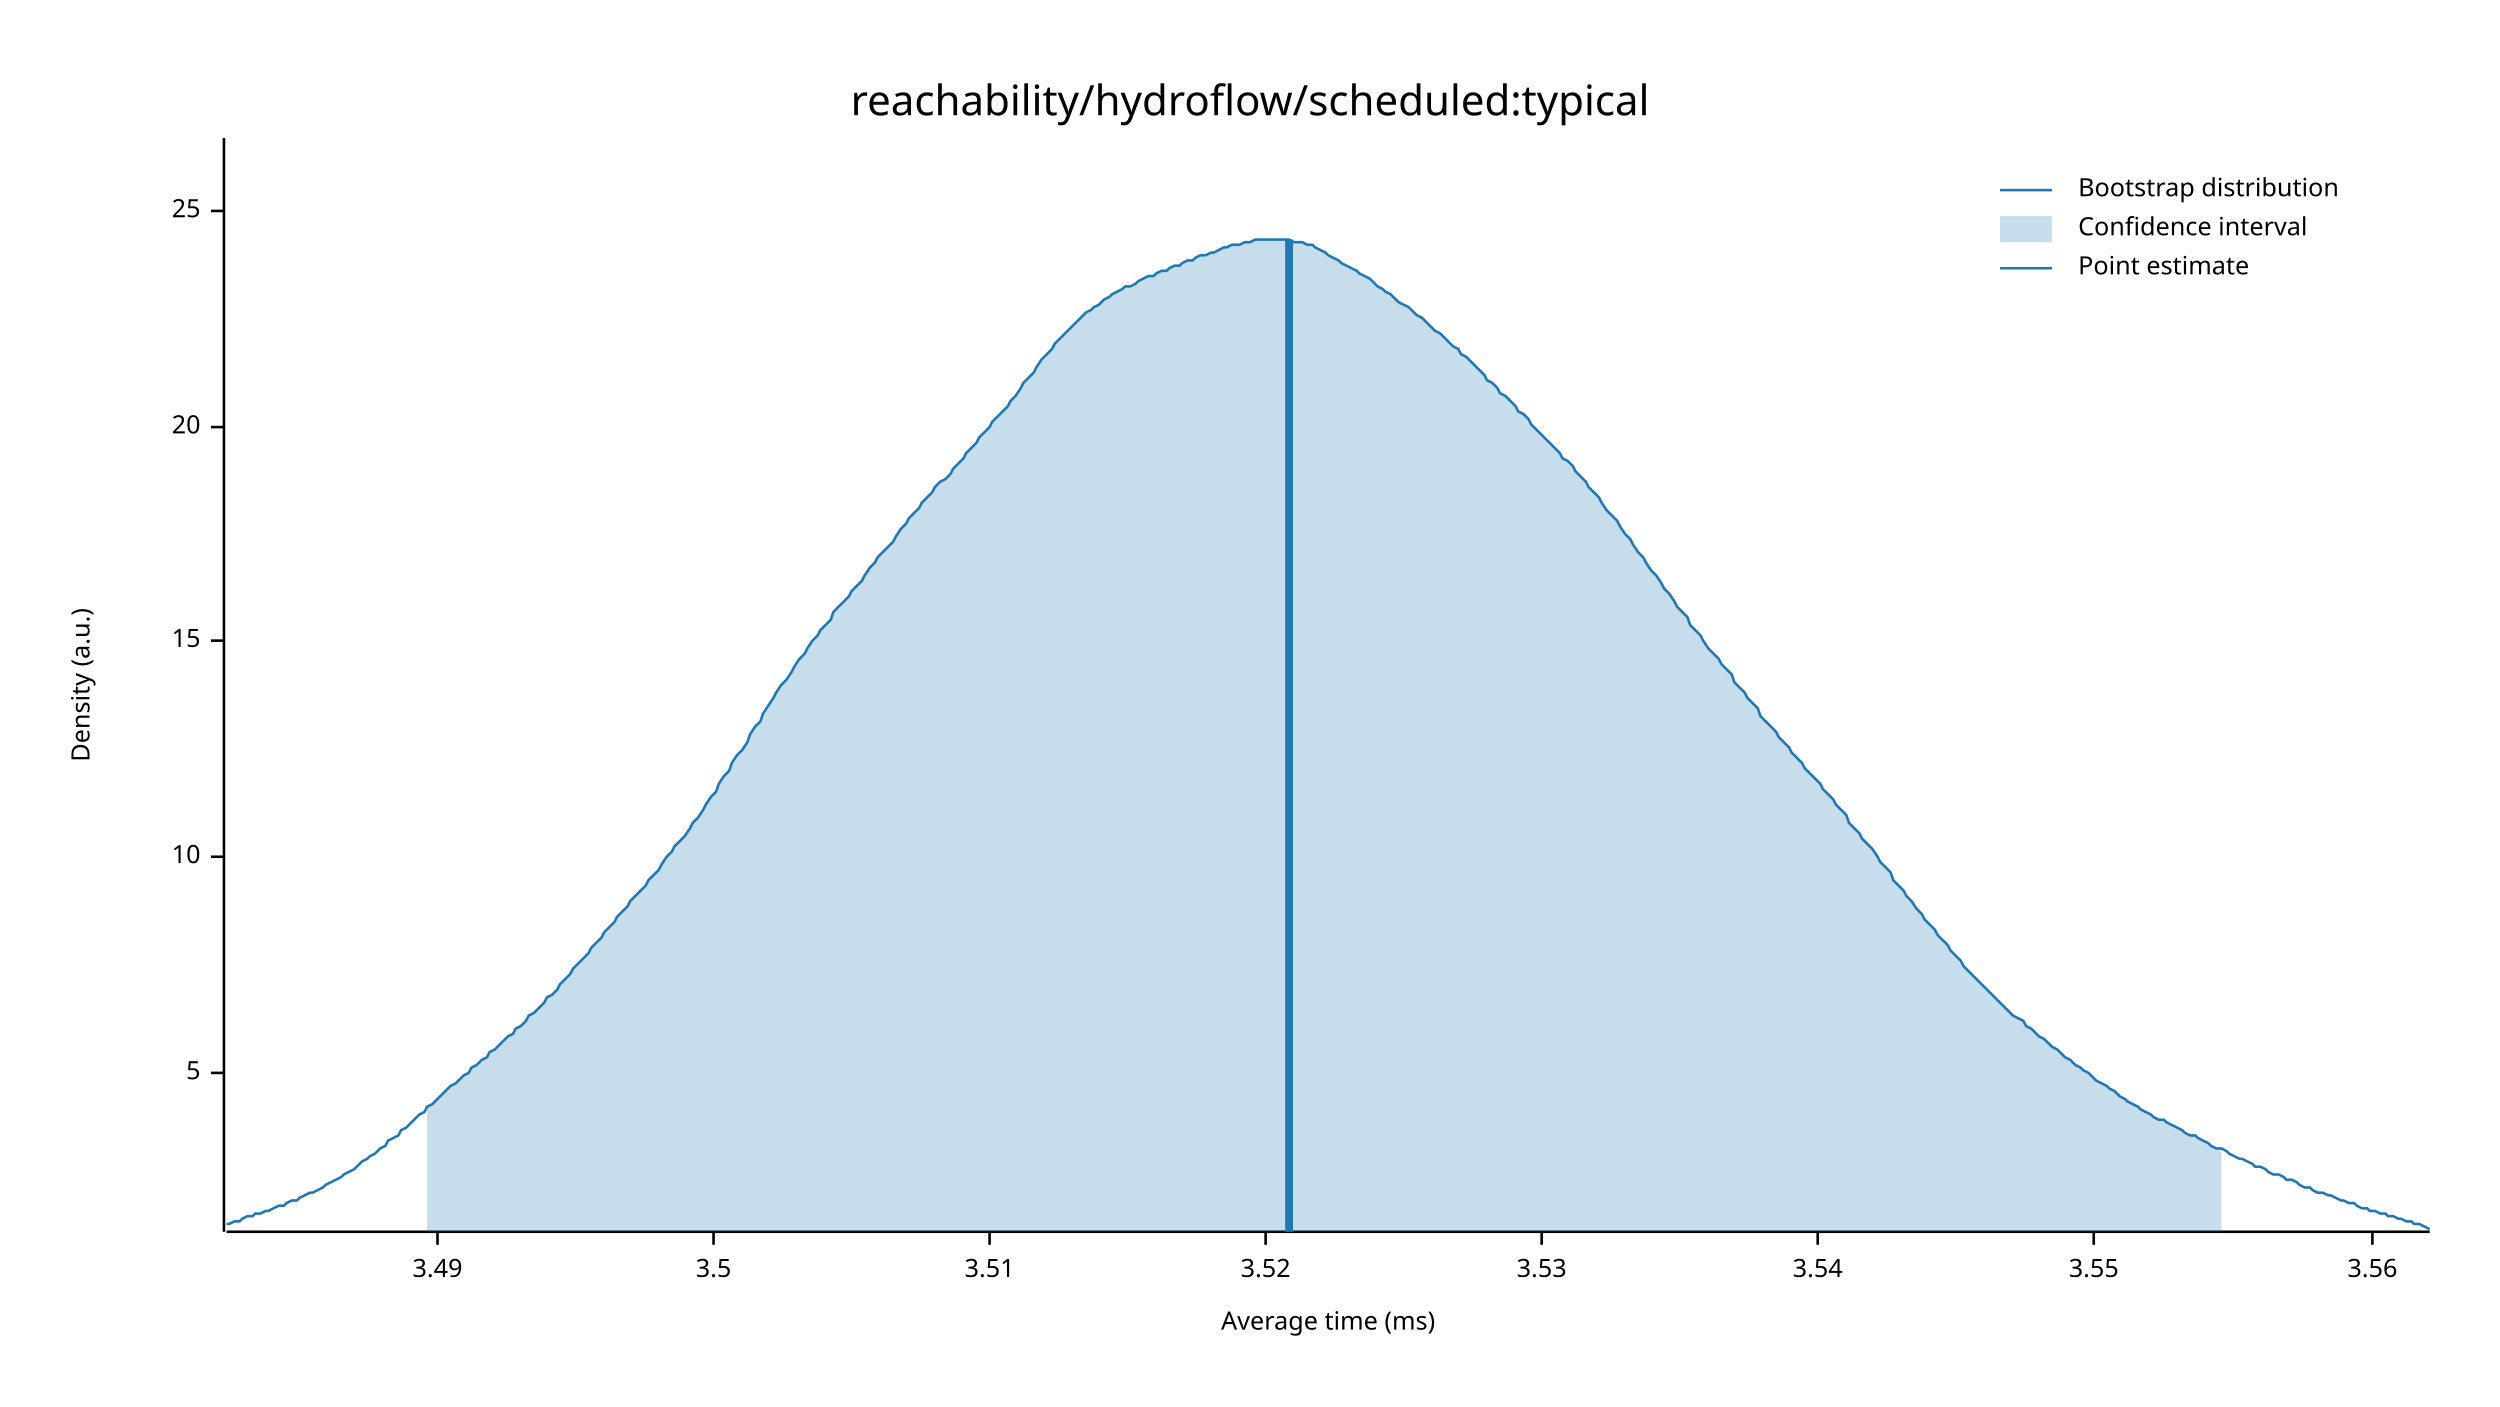
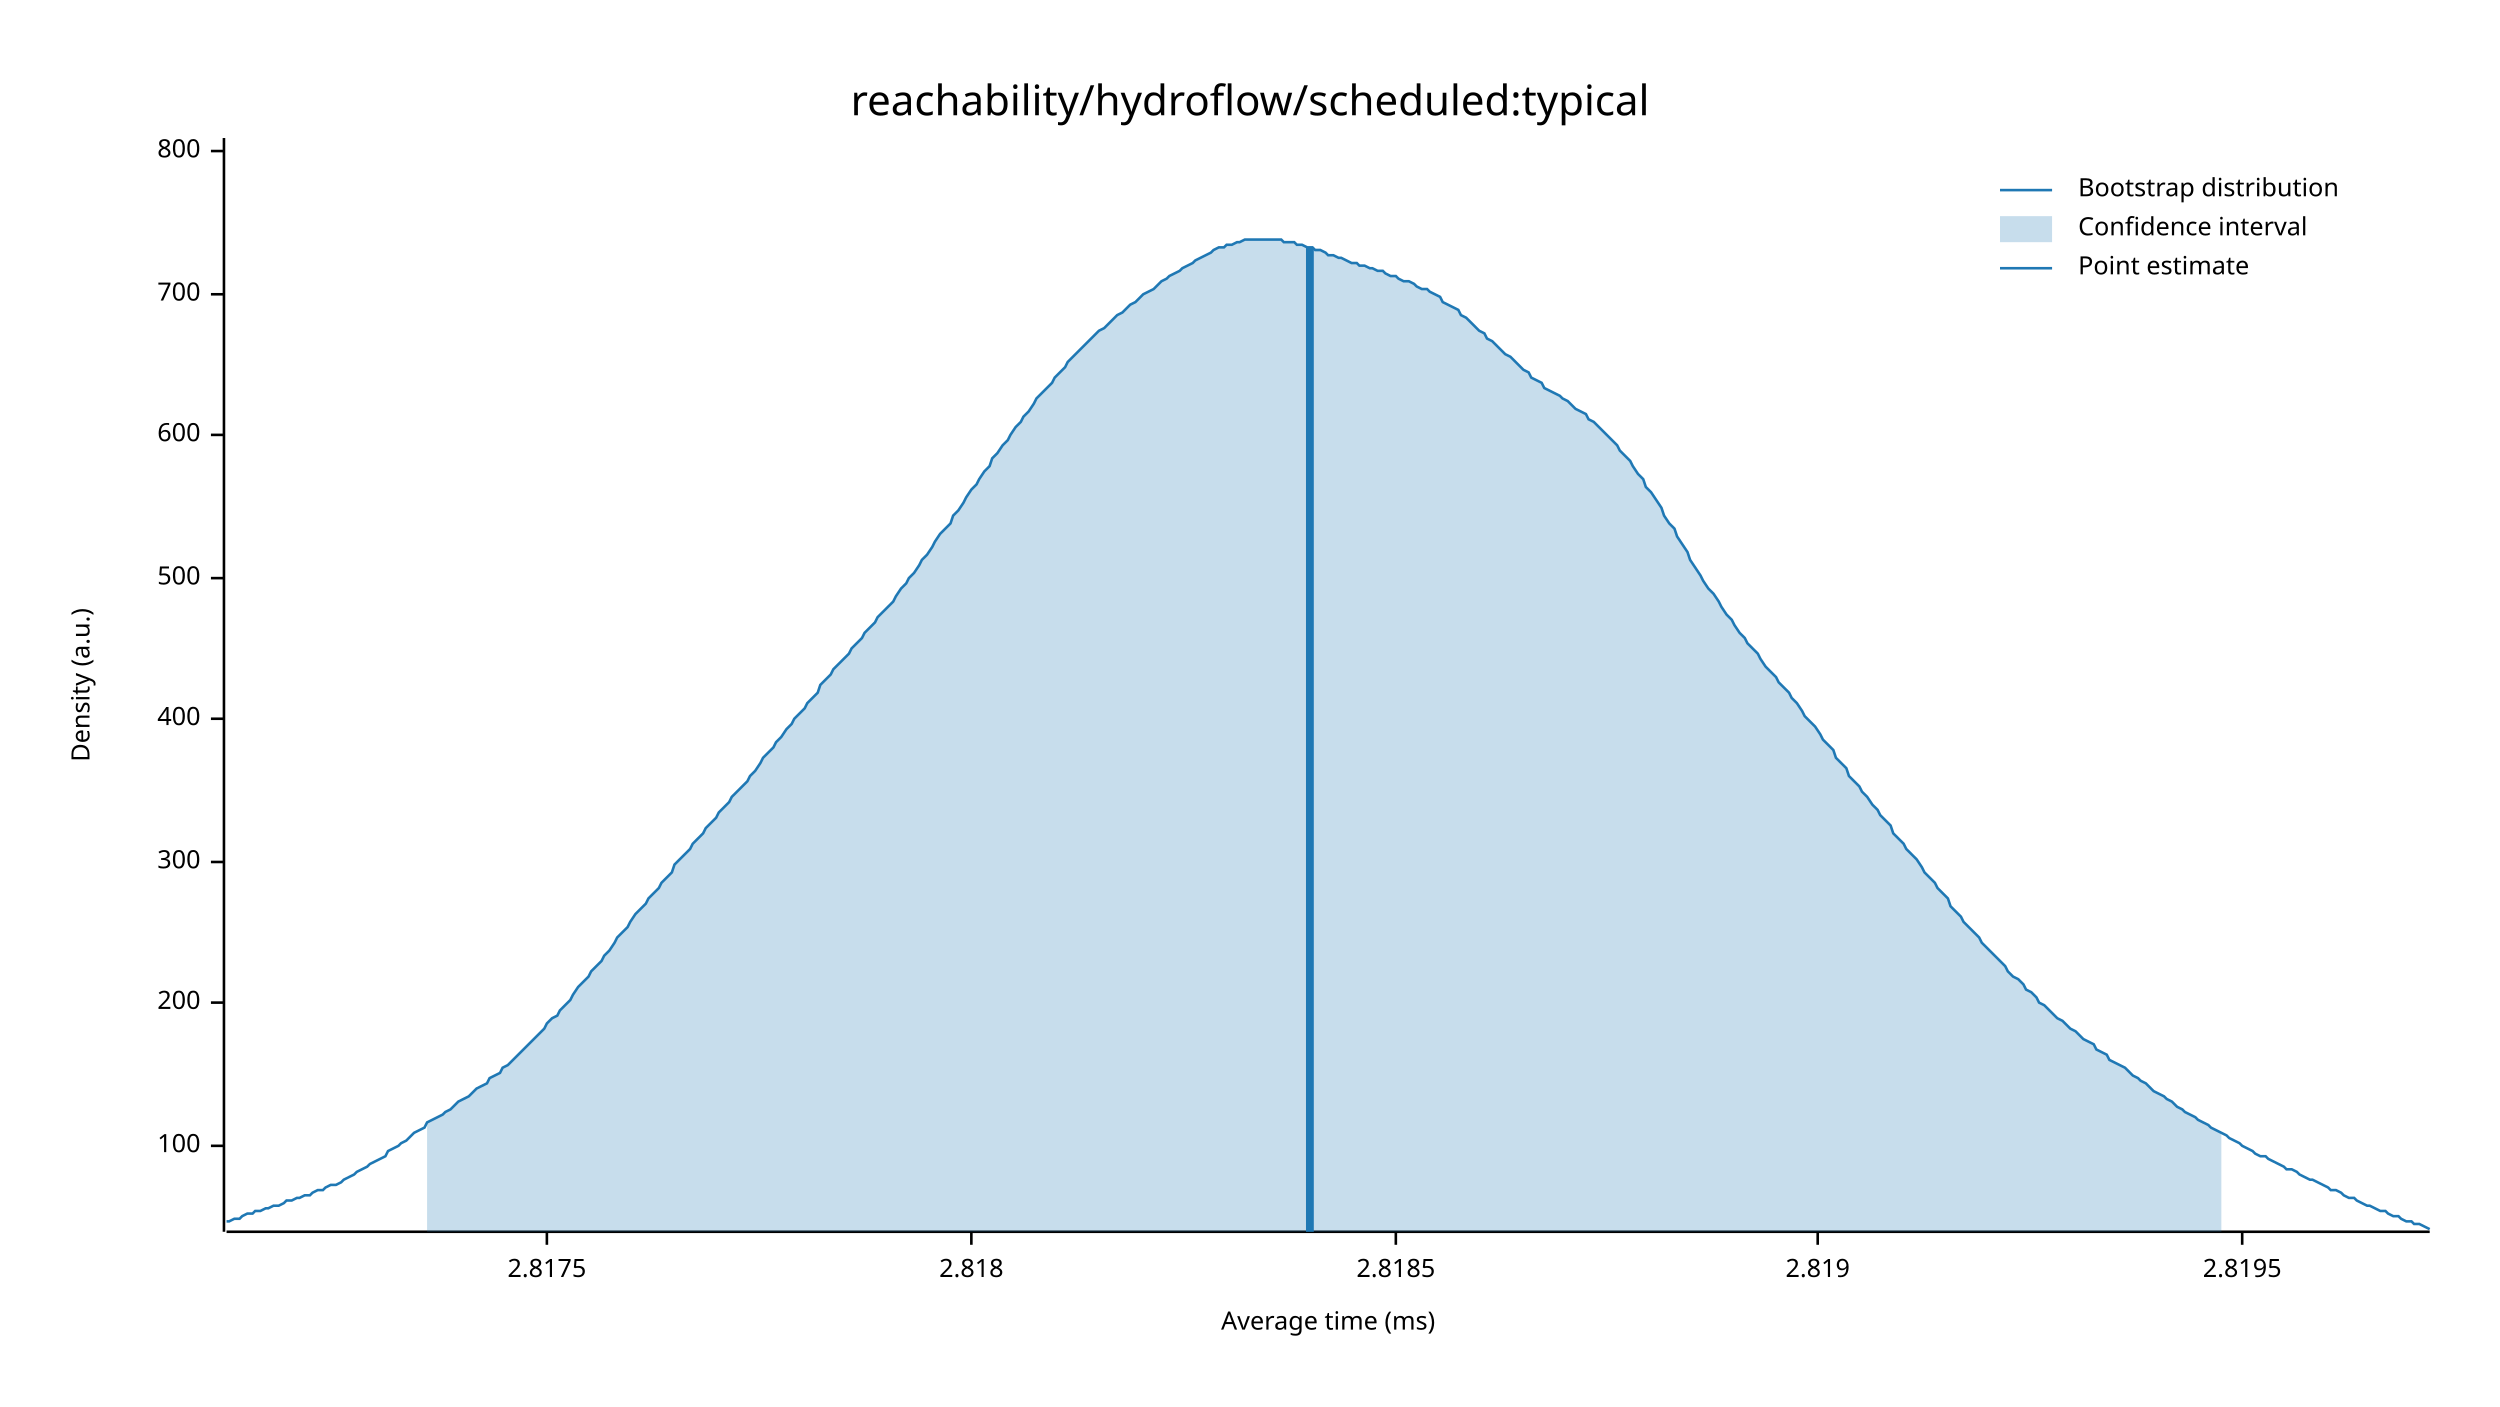
<svg xmlns="http://www.w3.org/2000/svg" width="960" height="540" viewBox="0 0 960 540">
  <text x="480" y="32" dy="0.76em" text-anchor="middle" font-family="sans-serif" font-size="16.129" opacity="1" fill="#000000">
reachability/hydroflow/scheduled:typical
</text>
  <text x="27" y="263" dy="0.76em" text-anchor="middle" font-family="sans-serif" font-size="9.677" opacity="1" fill="#000000" transform="rotate(270, 27, 263)">
Density (a.u.)
</text>
  <text x="510" y="513" dy="-0.5ex" text-anchor="middle" font-family="sans-serif" font-size="9.677" opacity="1" fill="#000000">
Average time (ms)
</text>
  <polyline fill="none" opacity="1" stroke="#000000" stroke-width="1" points="86,53 86,473 " />
-   <text x="77" y="412" dy="0.5ex" text-anchor="end" font-family="sans-serif" font-size="9.677" opacity="1" fill="#000000">
- 5
+   <text x="77" y="440" dy="0.5ex" text-anchor="end" font-family="sans-serif" font-size="9.677" opacity="1" fill="#000000">
+ 100
</text>
-   <polyline fill="none" opacity="1" stroke="#000000" stroke-width="1" points="81,412 86,412 " />
-   <text x="77" y="329" dy="0.5ex" text-anchor="end" font-family="sans-serif" font-size="9.677" opacity="1" fill="#000000">
- 10
+   <polyline fill="none" opacity="1" stroke="#000000" stroke-width="1" points="81,440 86,440 " />
+   <text x="77" y="385" dy="0.5ex" text-anchor="end" font-family="sans-serif" font-size="9.677" opacity="1" fill="#000000">
+ 200
</text>
-   <polyline fill="none" opacity="1" stroke="#000000" stroke-width="1" points="81,329 86,329 " />
-   <text x="77" y="246" dy="0.5ex" text-anchor="end" font-family="sans-serif" font-size="9.677" opacity="1" fill="#000000">
- 15
+   <polyline fill="none" opacity="1" stroke="#000000" stroke-width="1" points="81,385 86,385 " />
+   <text x="77" y="331" dy="0.5ex" text-anchor="end" font-family="sans-serif" font-size="9.677" opacity="1" fill="#000000">
+ 300
</text>
-   <polyline fill="none" opacity="1" stroke="#000000" stroke-width="1" points="81,246 86,246 " />
-   <text x="77" y="164" dy="0.5ex" text-anchor="end" font-family="sans-serif" font-size="9.677" opacity="1" fill="#000000">
- 20
+   <polyline fill="none" opacity="1" stroke="#000000" stroke-width="1" points="81,331 86,331 " />
+   <text x="77" y="276" dy="0.5ex" text-anchor="end" font-family="sans-serif" font-size="9.677" opacity="1" fill="#000000">
+ 400
</text>
-   <polyline fill="none" opacity="1" stroke="#000000" stroke-width="1" points="81,164 86,164 " />
-   <text x="77" y="81" dy="0.5ex" text-anchor="end" font-family="sans-serif" font-size="9.677" opacity="1" fill="#000000">
- 25
+   <polyline fill="none" opacity="1" stroke="#000000" stroke-width="1" points="81,276 86,276 " />
+   <text x="77" y="222" dy="0.5ex" text-anchor="end" font-family="sans-serif" font-size="9.677" opacity="1" fill="#000000">
+ 500
</text>
-   <polyline fill="none" opacity="1" stroke="#000000" stroke-width="1" points="81,81 86,81 " />
+   <polyline fill="none" opacity="1" stroke="#000000" stroke-width="1" points="81,222 86,222 " />
+   <text x="77" y="167" dy="0.5ex" text-anchor="end" font-family="sans-serif" font-size="9.677" opacity="1" fill="#000000">
+ 600
+ </text>
+   <polyline fill="none" opacity="1" stroke="#000000" stroke-width="1" points="81,167 86,167 " />
+   <text x="77" y="113" dy="0.5ex" text-anchor="end" font-family="sans-serif" font-size="9.677" opacity="1" fill="#000000">
+ 700
+ </text>
+   <polyline fill="none" opacity="1" stroke="#000000" stroke-width="1" points="81,113 86,113 " />
+   <text x="77" y="58" dy="0.5ex" text-anchor="end" font-family="sans-serif" font-size="9.677" opacity="1" fill="#000000">
+ 800
+ </text>
+   <polyline fill="none" opacity="1" stroke="#000000" stroke-width="1" points="81,58 86,58 " />
  <polyline fill="none" opacity="1" stroke="#000000" stroke-width="1" points="87,473 933,473 " />
-   <text x="168" y="483" dy="0.76em" text-anchor="middle" font-family="sans-serif" font-size="9.677" opacity="1" fill="#000000">
- 3.49
+   <text x="210" y="483" dy="0.76em" text-anchor="middle" font-family="sans-serif" font-size="9.677" opacity="1" fill="#000000">
+ 2.8175
</text>
-   <polyline fill="none" opacity="1" stroke="#000000" stroke-width="1" points="168,473 168,478 " />
-   <text x="274" y="483" dy="0.76em" text-anchor="middle" font-family="sans-serif" font-size="9.677" opacity="1" fill="#000000">
- 3.5
+   <polyline fill="none" opacity="1" stroke="#000000" stroke-width="1" points="210,473 210,478 " />
+   <text x="373" y="483" dy="0.76em" text-anchor="middle" font-family="sans-serif" font-size="9.677" opacity="1" fill="#000000">
+ 2.818
</text>
-   <polyline fill="none" opacity="1" stroke="#000000" stroke-width="1" points="274,473 274,478 " />
-   <text x="380" y="483" dy="0.76em" text-anchor="middle" font-family="sans-serif" font-size="9.677" opacity="1" fill="#000000">
- 3.51
+   <polyline fill="none" opacity="1" stroke="#000000" stroke-width="1" points="373,473 373,478 " />
+   <text x="536" y="483" dy="0.76em" text-anchor="middle" font-family="sans-serif" font-size="9.677" opacity="1" fill="#000000">
+ 2.8185
</text>
-   <polyline fill="none" opacity="1" stroke="#000000" stroke-width="1" points="380,473 380,478 " />
-   <text x="486" y="483" dy="0.76em" text-anchor="middle" font-family="sans-serif" font-size="9.677" opacity="1" fill="#000000">
- 3.52
- </text>
-   <polyline fill="none" opacity="1" stroke="#000000" stroke-width="1" points="486,473 486,478 " />
-   <text x="592" y="483" dy="0.76em" text-anchor="middle" font-family="sans-serif" font-size="9.677" opacity="1" fill="#000000">
- 3.53
- </text>
-   <polyline fill="none" opacity="1" stroke="#000000" stroke-width="1" points="592,473 592,478 " />
+   <polyline fill="none" opacity="1" stroke="#000000" stroke-width="1" points="536,473 536,478 " />
  <text x="698" y="483" dy="0.76em" text-anchor="middle" font-family="sans-serif" font-size="9.677" opacity="1" fill="#000000">
- 3.54
+ 2.819
</text>
  <polyline fill="none" opacity="1" stroke="#000000" stroke-width="1" points="698,473 698,478 " />
-   <text x="804" y="483" dy="0.76em" text-anchor="middle" font-family="sans-serif" font-size="9.677" opacity="1" fill="#000000">
- 3.55
+   <text x="861" y="483" dy="0.76em" text-anchor="middle" font-family="sans-serif" font-size="9.677" opacity="1" fill="#000000">
+ 2.8195
</text>
-   <polyline fill="none" opacity="1" stroke="#000000" stroke-width="1" points="804,473 804,478 " />
-   <text x="911" y="483" dy="0.76em" text-anchor="middle" font-family="sans-serif" font-size="9.677" opacity="1" fill="#000000">
- 3.56
- </text>
-   <polyline fill="none" opacity="1" stroke="#000000" stroke-width="1" points="911,473 911,478 " />
-   <polyline fill="none" opacity="1" stroke="#1F78B4" stroke-width="1" points="87,470 88,470 90,469 92,469 93,468 95,467 97,467 98,466 100,466 102,465 103,465 105,464 107,463 109,463 110,462 112,461 114,461 115,460 117,459 119,458 120,458 122,457 124,456 125,455 127,454 129,453 131,452 132,451 134,450 136,449 137,448 139,446 141,445 142,444 144,443 146,441 148,440 149,438 151,437 153,436 154,434 156,433 158,431 159,430 161,428 163,427 164,425 166,424 168,422 170,420 171,419 173,417 175,416 176,415 178,413 180,412 181,410 183,409 185,407 187,406 188,404 190,403 192,401 193,400 195,398 197,397 198,395 200,394 202,392 203,390 205,389 207,387 209,385 210,383 212,382 214,380 215,378 217,376 219,374 220,372 222,370 224,368 226,366 227,364 229,362 231,360 232,358 234,356 236,354 237,352 239,350 241,348 242,346 244,344 246,342 248,340 249,338 251,336 253,334 254,332 256,329 258,327 259,325 261,323 263,321 265,318 266,316 268,314 270,311 271,309 273,306 275,304 276,301 278,298 280,296 281,293 283,290 285,288 287,285 288,282 290,279 292,277 293,274 295,271 297,268 298,266 300,263 302,261 304,258 305,256 307,253 309,251 310,249 312,246 314,244 315,242 317,240 319,238 320,235 322,233 324,231 326,229 327,227 329,225 331,223 332,221 334,218 336,216 337,214 339,212 341,210 343,208 344,206 346,203 348,201 349,199 351,197 353,195 354,193 356,191 358,189 359,187 361,185 363,184 365,182 366,180 368,178 370,176 371,174 373,172 375,170 376,168 378,166 380,164 381,162 383,160 385,158 387,156 388,154 390,152 392,149 393,147 395,145 397,143 398,141 400,138 402,136 404,134 405,132 407,130 409,128 410,127 412,125 414,123 415,122 417,120 419,119 420,118 422,117 424,115 426,114 427,113 429,112 431,111 432,110 434,110 436,109 437,108 439,107 441,106 443,106 444,105 446,104 448,104 449,103 451,102 453,102 454,101 456,100 458,100 459,99 461,98 463,98 465,97 466,97 468,96 470,95 471,95 473,94 475,94 476,94 478,93 480,93 482,92 483,92 485,92 487,92 488,92 490,92 492,92 493,92 495,92 497,93 498,93 500,93 502,94 504,94 505,95 507,96 509,97 510,98 512,99 514,100 515,101 517,102 519,103 521,104 522,105 524,106 526,107 527,108 529,110 531,111 532,112 534,113 536,115 537,116 539,117 541,118 543,120 544,121 546,122 548,124 549,125 551,127 553,128 554,129 556,131 558,133 560,134 561,136 563,137 565,139 566,140 568,142 570,144 571,146 573,147 575,149 576,151 578,152 580,154 582,156 583,158 585,159 587,161 588,163 590,165 592,167 593,168 595,170 597,172 599,174 600,176 602,177 604,179 605,181 607,183 609,185 610,187 612,189 614,191 615,193 617,196 619,198 621,200 622,202 624,205 626,207 627,209 629,212 631,214 632,216 634,219 636,221 638,224 639,226 641,228 643,231 644,233 646,235 648,237 649,240 651,242 653,244 654,246 656,249 658,251 660,253 661,255 663,257 665,259 666,262 668,264 670,266 671,268 673,270 675,272 676,275 678,277 680,279 682,281 683,283 685,285 687,287 688,289 690,291 692,293 693,295 695,297 697,299 699,301 700,303 702,305 704,307 705,309 707,311 709,313 710,316 712,318 714,320 715,322 717,324 719,326 721,329 722,331 724,333 726,335 727,338 729,340 731,342 732,344 734,346 736,349 738,351 739,353 741,355 743,357 744,359 746,361 748,363 749,365 751,367 753,369 754,371 756,373 758,375 760,377 761,378 763,380 765,382 766,383 768,385 770,387 771,388 773,390 775,391 777,392 778,394 780,395 782,397 783,398 785,399 787,401 788,402 790,403 792,405 793,406 795,407 797,409 799,410 800,411 802,412 804,414 805,415 807,416 809,417 810,418 812,419 814,421 816,422 817,423 819,424 821,425 822,426 824,427 826,428 827,429 829,430 831,430 832,431 834,432 836,433 838,434 839,435 841,436 843,436 844,437 846,438 848,439 849,440 851,441 853,441 855,442 856,443 858,444 860,445 861,445 863,446 865,447 866,448 868,448 870,449 871,450 873,451 875,451 877,452 878,453 880,453 882,454 883,455 885,456 887,456 888,457 890,458 892,458 894,459 895,459 897,460 899,461 900,461 902,462 904,462 905,463 907,464 909,464 910,465 912,465 914,466 916,466 917,467 919,467 921,468 922,468 924,469 926,469 927,470 929,470 931,471 933,472 " />
-   <polygon opacity="0.25" fill="#1F78B4" points="164,425 166,424 168,422 170,420 171,419 173,417 175,416 176,415 178,413 180,412 181,410 183,409 185,407 187,406 188,404 190,403 192,401 193,400 195,398 197,397 198,395 200,394 202,392 203,390 205,389 207,387 209,385 210,383 212,382 214,380 215,378 217,376 219,374 220,372 222,370 224,368 226,366 227,364 229,362 231,360 232,358 234,356 236,354 237,352 239,350 241,348 242,346 244,344 246,342 248,340 249,338 251,336 253,334 254,332 256,329 258,327 259,325 261,323 263,321 265,318 266,316 268,314 270,311 271,309 273,306 275,304 276,301 278,298 280,296 281,293 283,290 285,288 287,285 288,282 290,279 292,277 293,274 295,271 297,268 298,266 300,263 302,261 304,258 305,256 307,253 309,251 310,249 312,246 314,244 315,242 317,240 319,238 320,235 322,233 324,231 326,229 327,227 329,225 331,223 332,221 334,218 336,216 337,214 339,212 341,210 343,208 344,206 346,203 348,201 349,199 351,197 353,195 354,193 356,191 358,189 359,187 361,185 363,184 365,182 366,180 368,178 370,176 371,174 373,172 375,170 376,168 378,166 380,164 381,162 383,160 385,158 387,156 388,154 390,152 392,149 393,147 395,145 397,143 398,141 400,138 402,136 404,134 405,132 407,130 409,128 410,127 412,125 414,123 415,122 417,120 419,119 420,118 422,117 424,115 426,114 427,113 429,112 431,111 432,110 434,110 436,109 437,108 439,107 441,106 443,106 444,105 446,104 448,104 449,103 451,102 453,102 454,101 456,100 458,100 459,99 461,98 463,98 465,97 466,97 468,96 470,95 471,95 473,94 475,94 476,94 478,93 480,93 482,92 483,92 485,92 487,92 488,92 490,92 492,92 493,92 495,92 497,93 498,93 500,93 502,94 504,94 505,95 507,96 509,97 510,98 512,99 514,100 515,101 517,102 519,103 521,104 522,105 524,106 526,107 527,108 529,110 531,111 532,112 534,113 536,115 537,116 539,117 541,118 543,120 544,121 546,122 548,124 549,125 551,127 553,128 554,129 556,131 558,133 560,134 561,136 563,137 565,139 566,140 568,142 570,144 571,146 573,147 575,149 576,151 578,152 580,154 582,156 583,158 585,159 587,161 588,163 590,165 592,167 593,168 595,170 597,172 599,174 600,176 602,177 604,179 605,181 607,183 609,185 610,187 612,189 614,191 615,193 617,196 619,198 621,200 622,202 624,205 626,207 627,209 629,212 631,214 632,216 634,219 636,221 638,224 639,226 641,228 643,231 644,233 646,235 648,237 649,240 651,242 653,244 654,246 656,249 658,251 660,253 661,255 663,257 665,259 666,262 668,264 670,266 671,268 673,270 675,272 676,275 678,277 680,279 682,281 683,283 685,285 687,287 688,289 690,291 692,293 693,295 695,297 697,299 699,301 700,303 702,305 704,307 705,309 707,311 709,313 710,316 712,318 714,320 715,322 717,324 719,326 721,329 722,331 724,333 726,335 727,338 729,340 731,342 732,344 734,346 736,349 738,351 739,353 741,355 743,357 744,359 746,361 748,363 749,365 751,367 753,369 754,371 756,373 758,375 760,377 761,378 763,380 765,382 766,383 768,385 770,387 771,388 773,390 775,391 777,392 778,394 780,395 782,397 783,398 785,399 787,401 788,402 790,403 792,405 793,406 795,407 797,409 799,410 800,411 802,412 804,414 805,415 807,416 809,417 810,418 812,419 814,421 816,422 817,423 819,424 821,425 822,426 824,427 826,428 827,429 829,430 831,430 832,431 834,432 836,433 838,434 839,435 841,436 843,436 844,437 846,438 848,439 849,440 851,441 853,441 853,473 164,473 " />
-   <polyline fill="none" opacity="1" stroke="#1F78B4" stroke-width="3" points="495,473 495,92 " />
+   <polyline fill="none" opacity="1" stroke="#000000" stroke-width="1" points="861,473 861,478 " />
+   <polyline fill="none" opacity="1" stroke="#1F78B4" stroke-width="1" points="87,469 88,469 90,468 92,468 93,467 95,466 97,466 98,465 100,465 102,464 103,464 105,463 107,463 109,462 110,461 112,461 114,460 115,460 117,459 119,459 120,458 122,457 124,457 125,456 127,455 129,455 131,454 132,453 134,452 136,451 137,450 139,449 141,448 142,447 144,446 146,445 148,444 149,442 151,441 153,440 154,439 156,438 158,436 159,435 161,434 163,433 164,431 166,430 168,429 170,428 171,427 173,426 175,424 176,423 178,422 180,421 181,420 183,418 185,417 187,416 188,414 190,413 192,412 193,410 195,409 197,407 198,406 200,404 202,402 203,401 205,399 207,397 209,395 210,393 212,391 214,390 215,388 217,386 219,384 220,382 222,379 224,377 226,375 227,373 229,371 231,369 232,367 234,365 236,362 237,360 239,358 241,356 242,354 244,351 246,349 248,347 249,345 251,343 253,341 254,339 256,337 258,335 259,332 261,330 263,328 265,326 266,324 268,322 270,320 271,318 273,316 275,314 276,312 278,310 280,308 281,306 283,304 285,302 287,300 288,298 290,296 292,293 293,291 295,289 297,287 298,285 300,283 302,280 304,278 305,276 307,274 309,272 310,270 312,268 314,266 315,263 317,261 319,259 320,257 322,255 324,253 326,251 327,249 329,247 331,245 332,243 334,241 336,239 337,237 339,235 341,233 343,231 344,229 346,226 348,224 349,222 351,220 353,217 354,215 356,213 358,210 359,208 361,205 363,203 365,201 366,198 368,196 370,193 371,191 373,188 375,186 376,184 378,181 380,179 381,176 383,174 385,171 387,169 388,167 390,164 392,162 393,160 395,158 397,155 398,153 400,151 402,149 404,147 405,145 407,143 409,141 410,139 412,137 414,135 415,134 417,132 419,130 420,129 422,127 424,126 426,124 427,123 429,121 431,120 432,119 434,117 436,116 437,115 439,113 441,112 443,111 444,110 446,108 448,107 449,106 451,105 453,104 454,103 456,102 458,101 459,100 461,99 463,98 465,97 466,96 468,95 470,95 471,94 473,94 475,93 476,93 478,92 480,92 482,92 483,92 485,92 487,92 488,92 490,92 492,92 493,93 495,93 497,93 498,94 500,94 502,95 504,95 505,96 507,96 509,97 510,98 512,98 514,99 515,99 517,100 519,101 521,101 522,102 524,102 526,103 527,103 529,104 531,104 532,105 534,106 536,106 537,107 539,108 541,108 543,109 544,110 546,111 548,111 549,112 551,113 553,114 554,116 556,117 558,118 560,119 561,121 563,122 565,124 566,125 568,127 570,128 571,130 573,131 575,133 576,134 578,136 580,137 582,139 583,140 585,142 587,143 588,145 590,146 592,147 593,149 595,150 597,151 599,152 600,153 602,154 604,156 605,157 607,158 609,159 610,161 612,162 614,164 615,165 617,167 619,169 621,171 622,173 624,175 626,177 627,179 629,182 631,184 632,187 634,189 636,192 638,195 639,198 641,201 643,203 644,206 646,209 648,212 649,215 651,218 653,221 654,223 656,226 658,228 660,231 661,233 663,236 665,238 666,240 668,243 670,245 671,247 673,249 675,251 676,253 678,256 680,258 682,260 683,262 685,264 687,266 688,268 690,270 692,273 693,275 695,277 697,279 699,282 700,284 702,286 704,288 705,291 707,293 709,295 710,298 712,300 714,302 715,304 717,306 719,309 721,311 722,313 724,315 726,317 727,320 729,322 731,324 732,326 734,328 736,330 738,333 739,335 741,337 743,339 744,341 746,343 748,345 749,348 751,350 753,352 754,354 756,356 758,358 760,360 761,362 763,364 765,366 766,367 768,369 770,371 771,373 773,375 775,376 777,378 778,380 780,381 782,383 783,385 785,386 787,388 788,389 790,391 792,392 793,393 795,395 797,396 799,398 800,399 802,400 804,401 805,403 807,404 809,405 810,407 812,408 814,409 816,410 817,411 819,413 821,414 822,415 824,416 826,418 827,419 829,420 831,421 832,422 834,423 836,425 838,426 839,427 841,428 843,429 844,430 846,431 848,432 849,433 851,434 853,435 855,436 856,437 858,438 860,439 861,440 863,441 865,442 866,443 868,444 870,444 871,445 873,446 875,447 877,448 878,449 880,449 882,450 883,451 885,452 887,453 888,453 890,454 892,455 894,456 895,457 897,457 899,458 900,459 902,460 904,460 905,461 907,462 909,463 910,463 912,464 914,465 916,465 917,466 919,467 921,467 922,468 924,469 926,469 927,470 929,470 931,471 933,472 " />
+   <polygon opacity="0.25" fill="#1F78B4" points="164,431 166,430 168,429 170,428 171,427 173,426 175,424 176,423 178,422 180,421 181,420 183,418 185,417 187,416 188,414 190,413 192,412 193,410 195,409 197,407 198,406 200,404 202,402 203,401 205,399 207,397 209,395 210,393 212,391 214,390 215,388 217,386 219,384 220,382 222,379 224,377 226,375 227,373 229,371 231,369 232,367 234,365 236,362 237,360 239,358 241,356 242,354 244,351 246,349 248,347 249,345 251,343 253,341 254,339 256,337 258,335 259,332 261,330 263,328 265,326 266,324 268,322 270,320 271,318 273,316 275,314 276,312 278,310 280,308 281,306 283,304 285,302 287,300 288,298 290,296 292,293 293,291 295,289 297,287 298,285 300,283 302,280 304,278 305,276 307,274 309,272 310,270 312,268 314,266 315,263 317,261 319,259 320,257 322,255 324,253 326,251 327,249 329,247 331,245 332,243 334,241 336,239 337,237 339,235 341,233 343,231 344,229 346,226 348,224 349,222 351,220 353,217 354,215 356,213 358,210 359,208 361,205 363,203 365,201 366,198 368,196 370,193 371,191 373,188 375,186 376,184 378,181 380,179 381,176 383,174 385,171 387,169 388,167 390,164 392,162 393,160 395,158 397,155 398,153 400,151 402,149 404,147 405,145 407,143 409,141 410,139 412,137 414,135 415,134 417,132 419,130 420,129 422,127 424,126 426,124 427,123 429,121 431,120 432,119 434,117 436,116 437,115 439,113 441,112 443,111 444,110 446,108 448,107 449,106 451,105 453,104 454,103 456,102 458,101 459,100 461,99 463,98 465,97 466,96 468,95 470,95 471,94 473,94 475,93 476,93 478,92 480,92 482,92 483,92 485,92 487,92 488,92 490,92 492,92 493,93 495,93 497,93 498,94 500,94 502,95 504,95 505,96 507,96 509,97 510,98 512,98 514,99 515,99 517,100 519,101 521,101 522,102 524,102 526,103 527,103 529,104 531,104 532,105 534,106 536,106 537,107 539,108 541,108 543,109 544,110 546,111 548,111 549,112 551,113 553,114 554,116 556,117 558,118 560,119 561,121 563,122 565,124 566,125 568,127 570,128 571,130 573,131 575,133 576,134 578,136 580,137 582,139 583,140 585,142 587,143 588,145 590,146 592,147 593,149 595,150 597,151 599,152 600,153 602,154 604,156 605,157 607,158 609,159 610,161 612,162 614,164 615,165 617,167 619,169 621,171 622,173 624,175 626,177 627,179 629,182 631,184 632,187 634,189 636,192 638,195 639,198 641,201 643,203 644,206 646,209 648,212 649,215 651,218 653,221 654,223 656,226 658,228 660,231 661,233 663,236 665,238 666,240 668,243 670,245 671,247 673,249 675,251 676,253 678,256 680,258 682,260 683,262 685,264 687,266 688,268 690,270 692,273 693,275 695,277 697,279 699,282 700,284 702,286 704,288 705,291 707,293 709,295 710,298 712,300 714,302 715,304 717,306 719,309 721,311 722,313 724,315 726,317 727,320 729,322 731,324 732,326 734,328 736,330 738,333 739,335 741,337 743,339 744,341 746,343 748,345 749,348 751,350 753,352 754,354 756,356 758,358 760,360 761,362 763,364 765,366 766,367 768,369 770,371 771,373 773,375 775,376 777,378 778,380 780,381 782,383 783,385 785,386 787,388 788,389 790,391 792,392 793,393 795,395 797,396 799,398 800,399 802,400 804,401 805,403 807,404 809,405 810,407 812,408 814,409 816,410 817,411 819,413 821,414 822,415 824,416 826,418 827,419 829,420 831,421 832,422 834,423 836,425 838,426 839,427 841,428 843,429 844,430 846,431 848,432 849,433 851,434 853,435 853,473 164,473 " />
+   <polyline fill="none" opacity="1" stroke="#1F78B4" stroke-width="3" points="503,473 503,95 " />
  <text x="798" y="68" dy="0.76em" text-anchor="start" font-family="sans-serif" font-size="9.677" opacity="1" fill="#000000">
Bootstrap distribution
</text>
  <text x="798" y="83" dy="0.76em" text-anchor="start" font-family="sans-serif" font-size="9.677" opacity="1" fill="#000000">
Confidence interval
</text>
  <text x="798" y="98" dy="0.76em" text-anchor="start" font-family="sans-serif" font-size="9.677" opacity="1" fill="#000000">
Point estimate
</text>
  <polyline fill="none" opacity="1" stroke="#1F78B4" stroke-width="1" points="768,73 788,73 " />
  <rect x="768" y="83" width="20" height="10" opacity="0.25" fill="#1F78B4" stroke="none" />
  <polyline fill="none" opacity="1" stroke="#1F78B4" stroke-width="1" points="768,103 788,103 " />
</svg>
